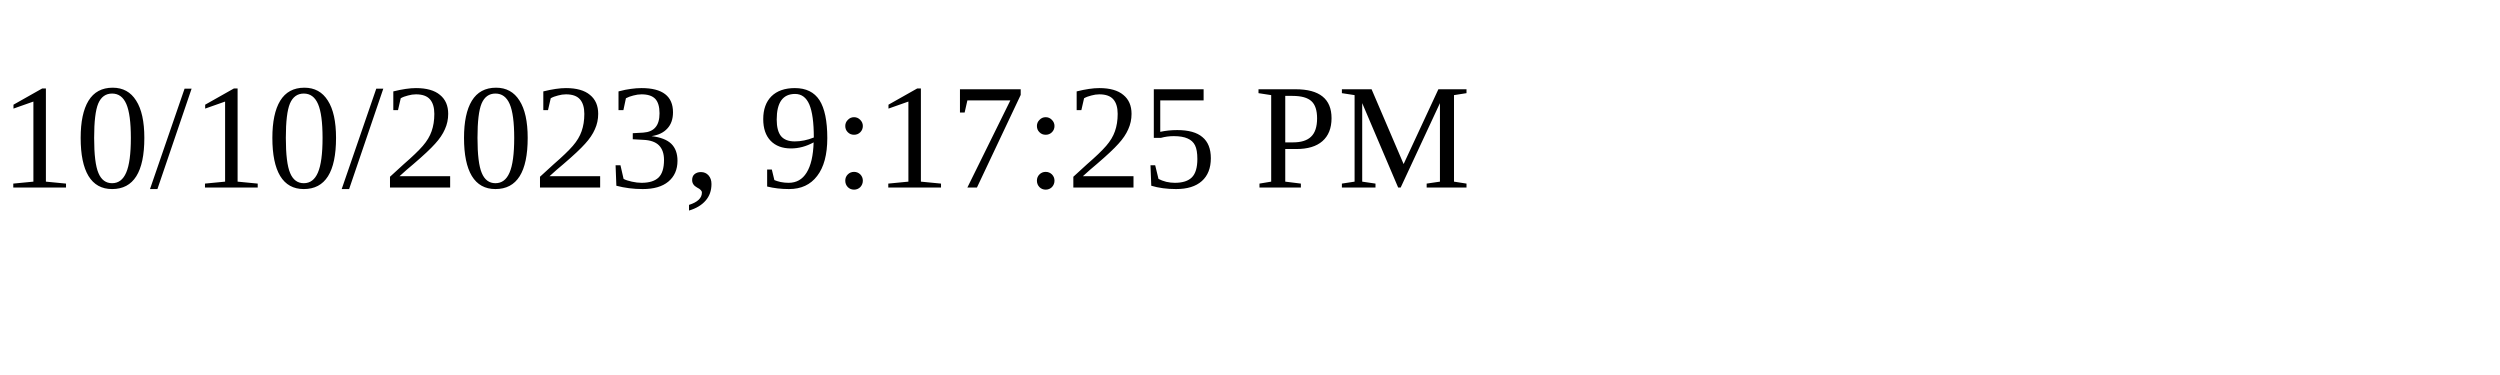
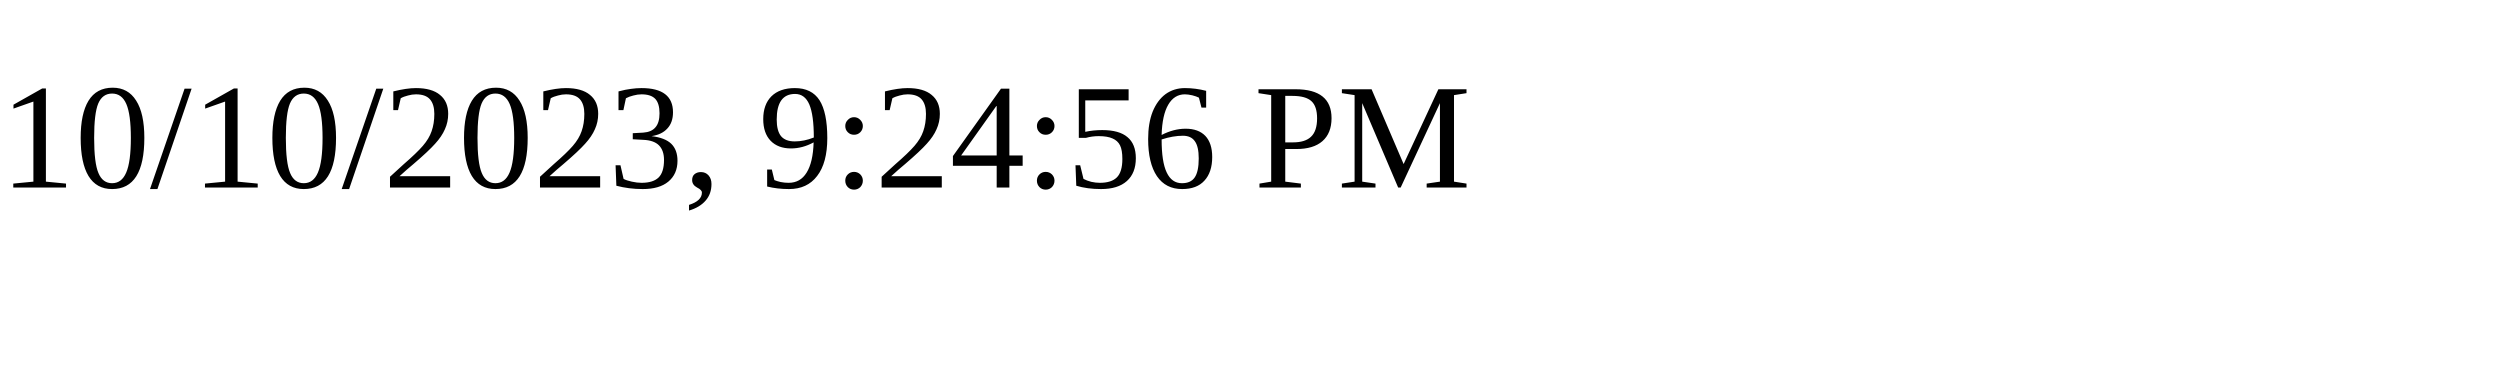
<svg xmlns="http://www.w3.org/2000/svg" height="30" width="200">
-   <text x="0" y="15">10/10/2023, 9:17:25 PM</text>
+   <text x="0" y="15">10/10/2023, 9:24:56 PM</text>
</svg>
